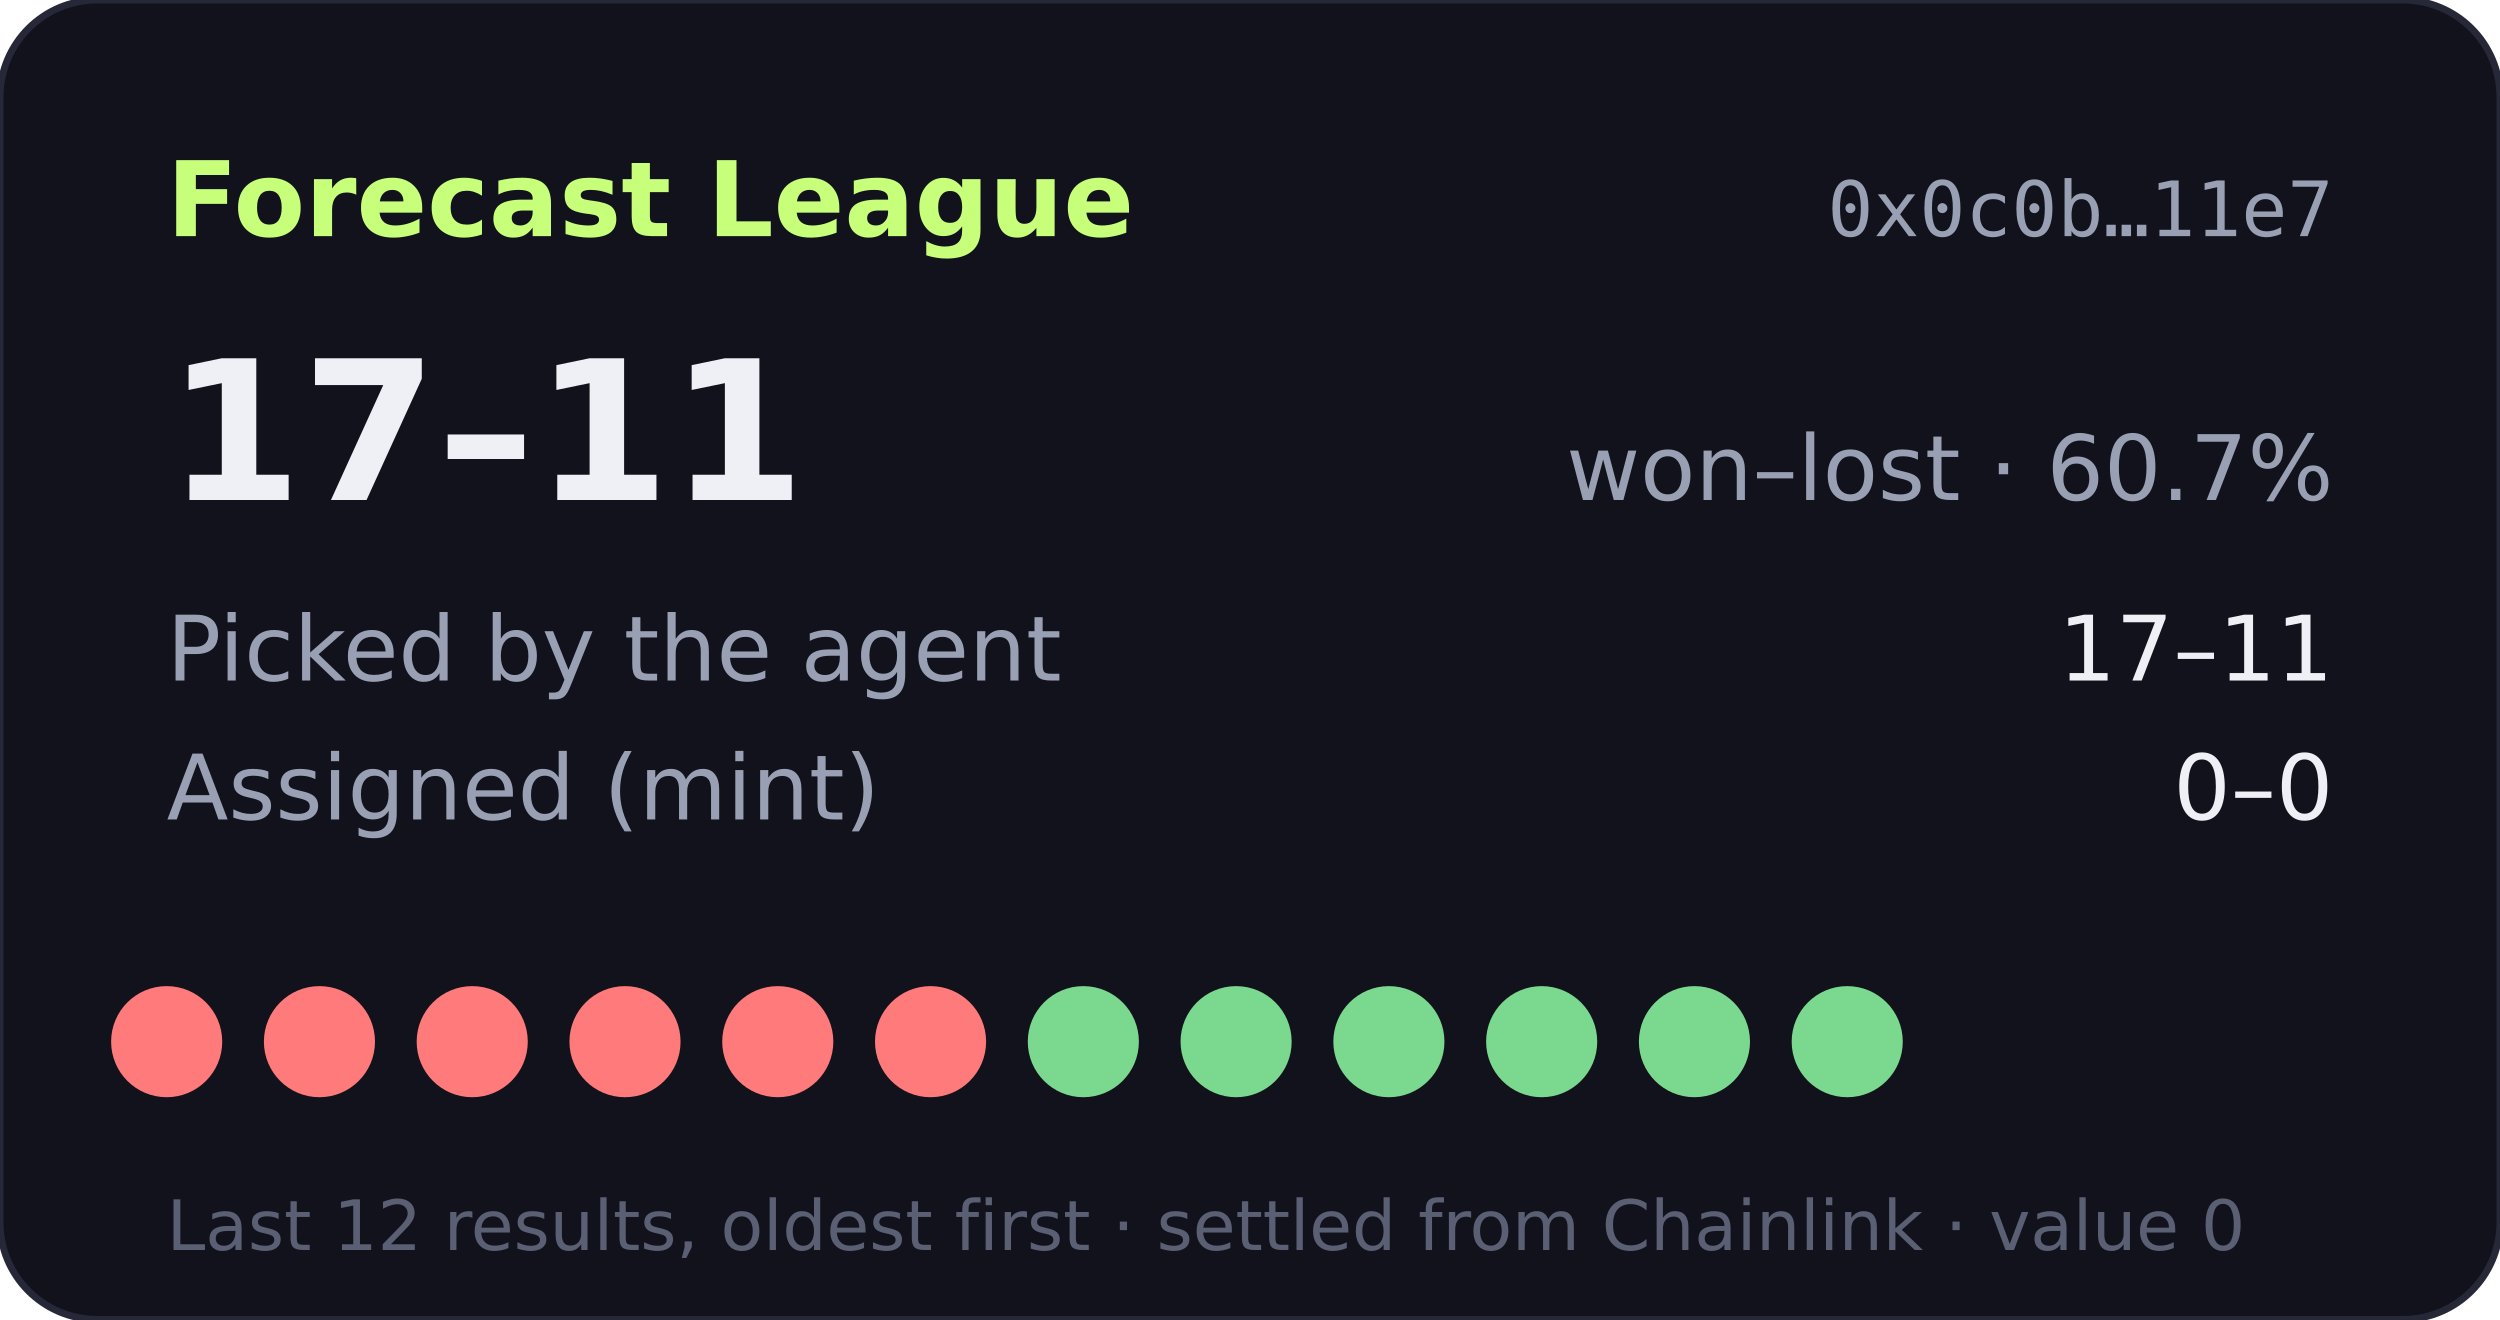
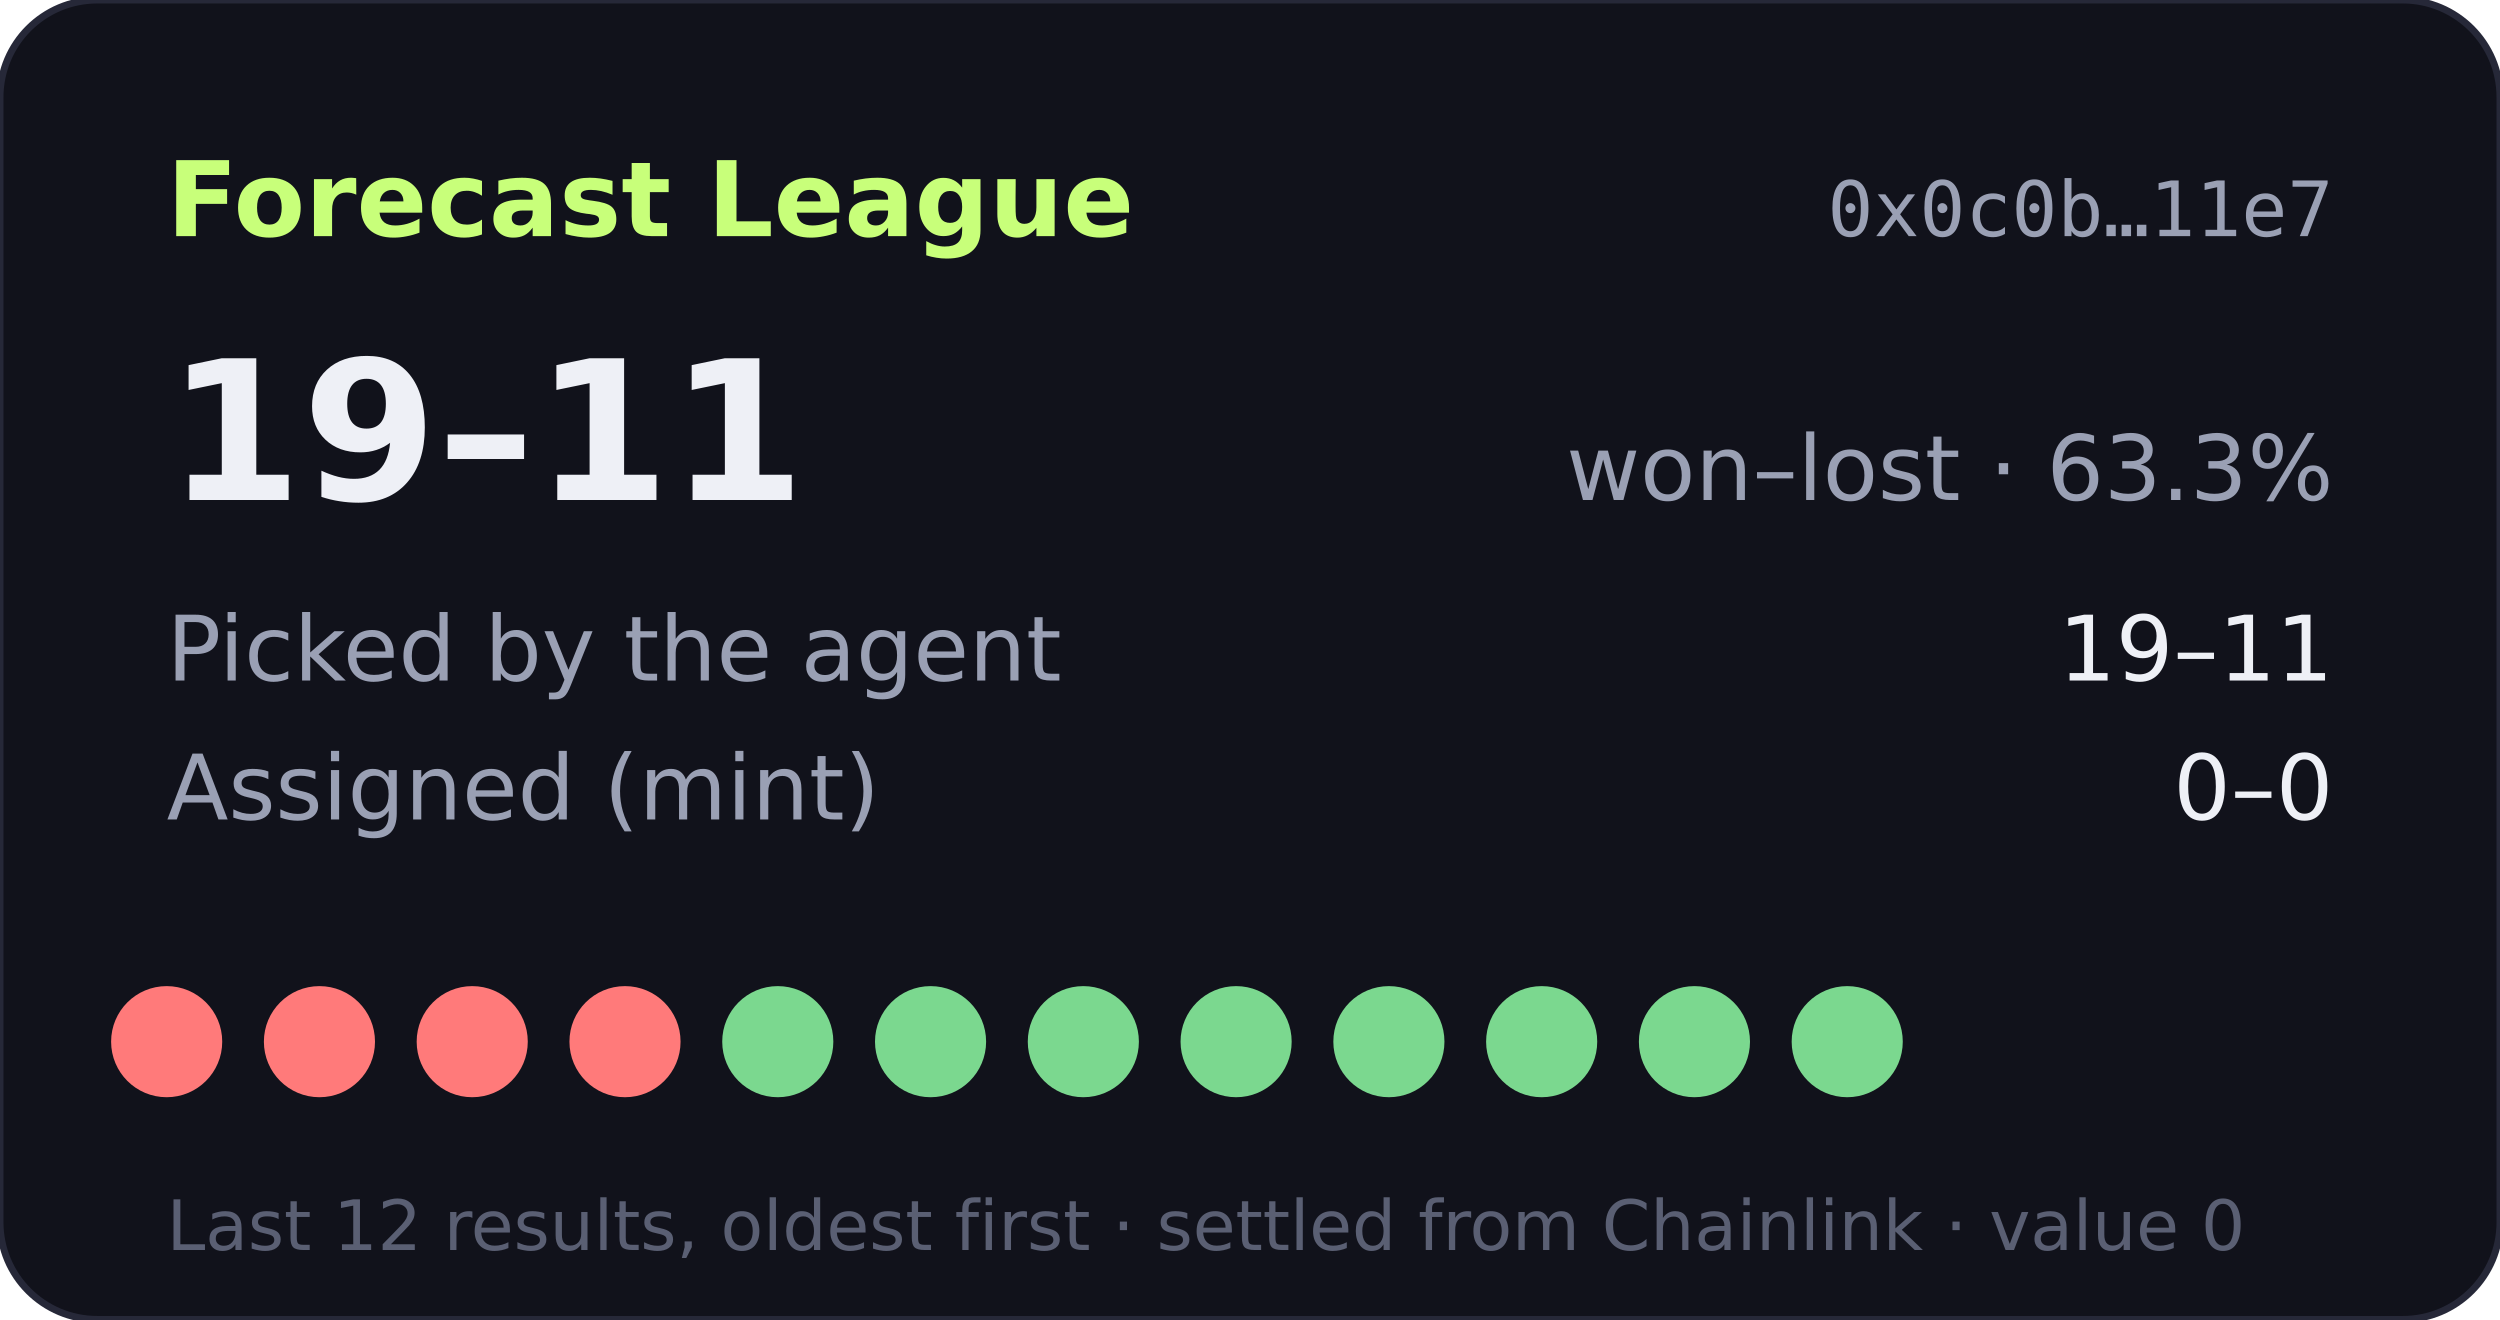
- <svg xmlns="http://www.w3.org/2000/svg" width="360" height="190" viewBox="0 0 360 190" role="img" aria-label="Forecast League record 17-11">
+ <svg xmlns="http://www.w3.org/2000/svg" width="360" height="190" viewBox="0 0 360 190" role="img" aria-label="Forecast League record 19-11">
  <rect width="360" height="190" rx="14" fill="#11121b" stroke="#262838" />
  <text x="24" y="34" fill="#c8ff7a" font-size="15" font-weight="700" font-family="Verdana,DejaVu Sans,sans-serif">Forecast League</text>
  <text x="336" y="34" fill="#9aa0b4" font-size="11" text-anchor="end" font-family="monospace">0x0c0b…11e7</text>
  <g font-family="Verdana,DejaVu Sans,sans-serif">
-     <text x="24" y="72" fill="#eef0f6" font-size="28" font-weight="700">17–11</text>
-     <text x="336" y="72" fill="#9aa0b4" font-size="13" text-anchor="end">won–lost · 60.7%</text>
+     <text x="24" y="72" fill="#eef0f6" font-size="28" font-weight="700">19–11</text>
+     <text x="336" y="72" fill="#9aa0b4" font-size="13" text-anchor="end">won–lost · 63.3%</text>
    <text x="24" y="98" fill="#9aa0b4" font-size="13">Picked by the agent</text>
-     <text x="336" y="98" fill="#eef0f6" font-size="13" text-anchor="end">17–11</text>
+     <text x="336" y="98" fill="#eef0f6" font-size="13" text-anchor="end">19–11</text>
    <text x="24" y="118" fill="#9aa0b4" font-size="13">Assigned (mint)</text>
    <text x="336" y="118" fill="#eef0f6" font-size="13" text-anchor="end">0–0</text>
    <circle cx="24" cy="150" r="8" fill="#ff7a7a" />
    <circle cx="46" cy="150" r="8" fill="#ff7a7a" />
    <circle cx="68" cy="150" r="8" fill="#ff7a7a" />
    <circle cx="90" cy="150" r="8" fill="#ff7a7a" />
-     <circle cx="112" cy="150" r="8" fill="#ff7a7a" />
-     <circle cx="134" cy="150" r="8" fill="#ff7a7a" />
+     <circle cx="112" cy="150" r="8" fill="#7bd88f" />
+     <circle cx="134" cy="150" r="8" fill="#7bd88f" />
    <circle cx="156" cy="150" r="8" fill="#7bd88f" />
    <circle cx="178" cy="150" r="8" fill="#7bd88f" />
    <circle cx="200" cy="150" r="8" fill="#7bd88f" />
    <circle cx="222" cy="150" r="8" fill="#7bd88f" />
    <circle cx="244" cy="150" r="8" fill="#7bd88f" />
    <circle cx="266" cy="150" r="8" fill="#7bd88f" />
    <text x="24" y="180" fill="#5a5f73" font-size="10">Last 12 results, oldest first · settled from Chainlink · value 0</text>
  </g>
</svg>
